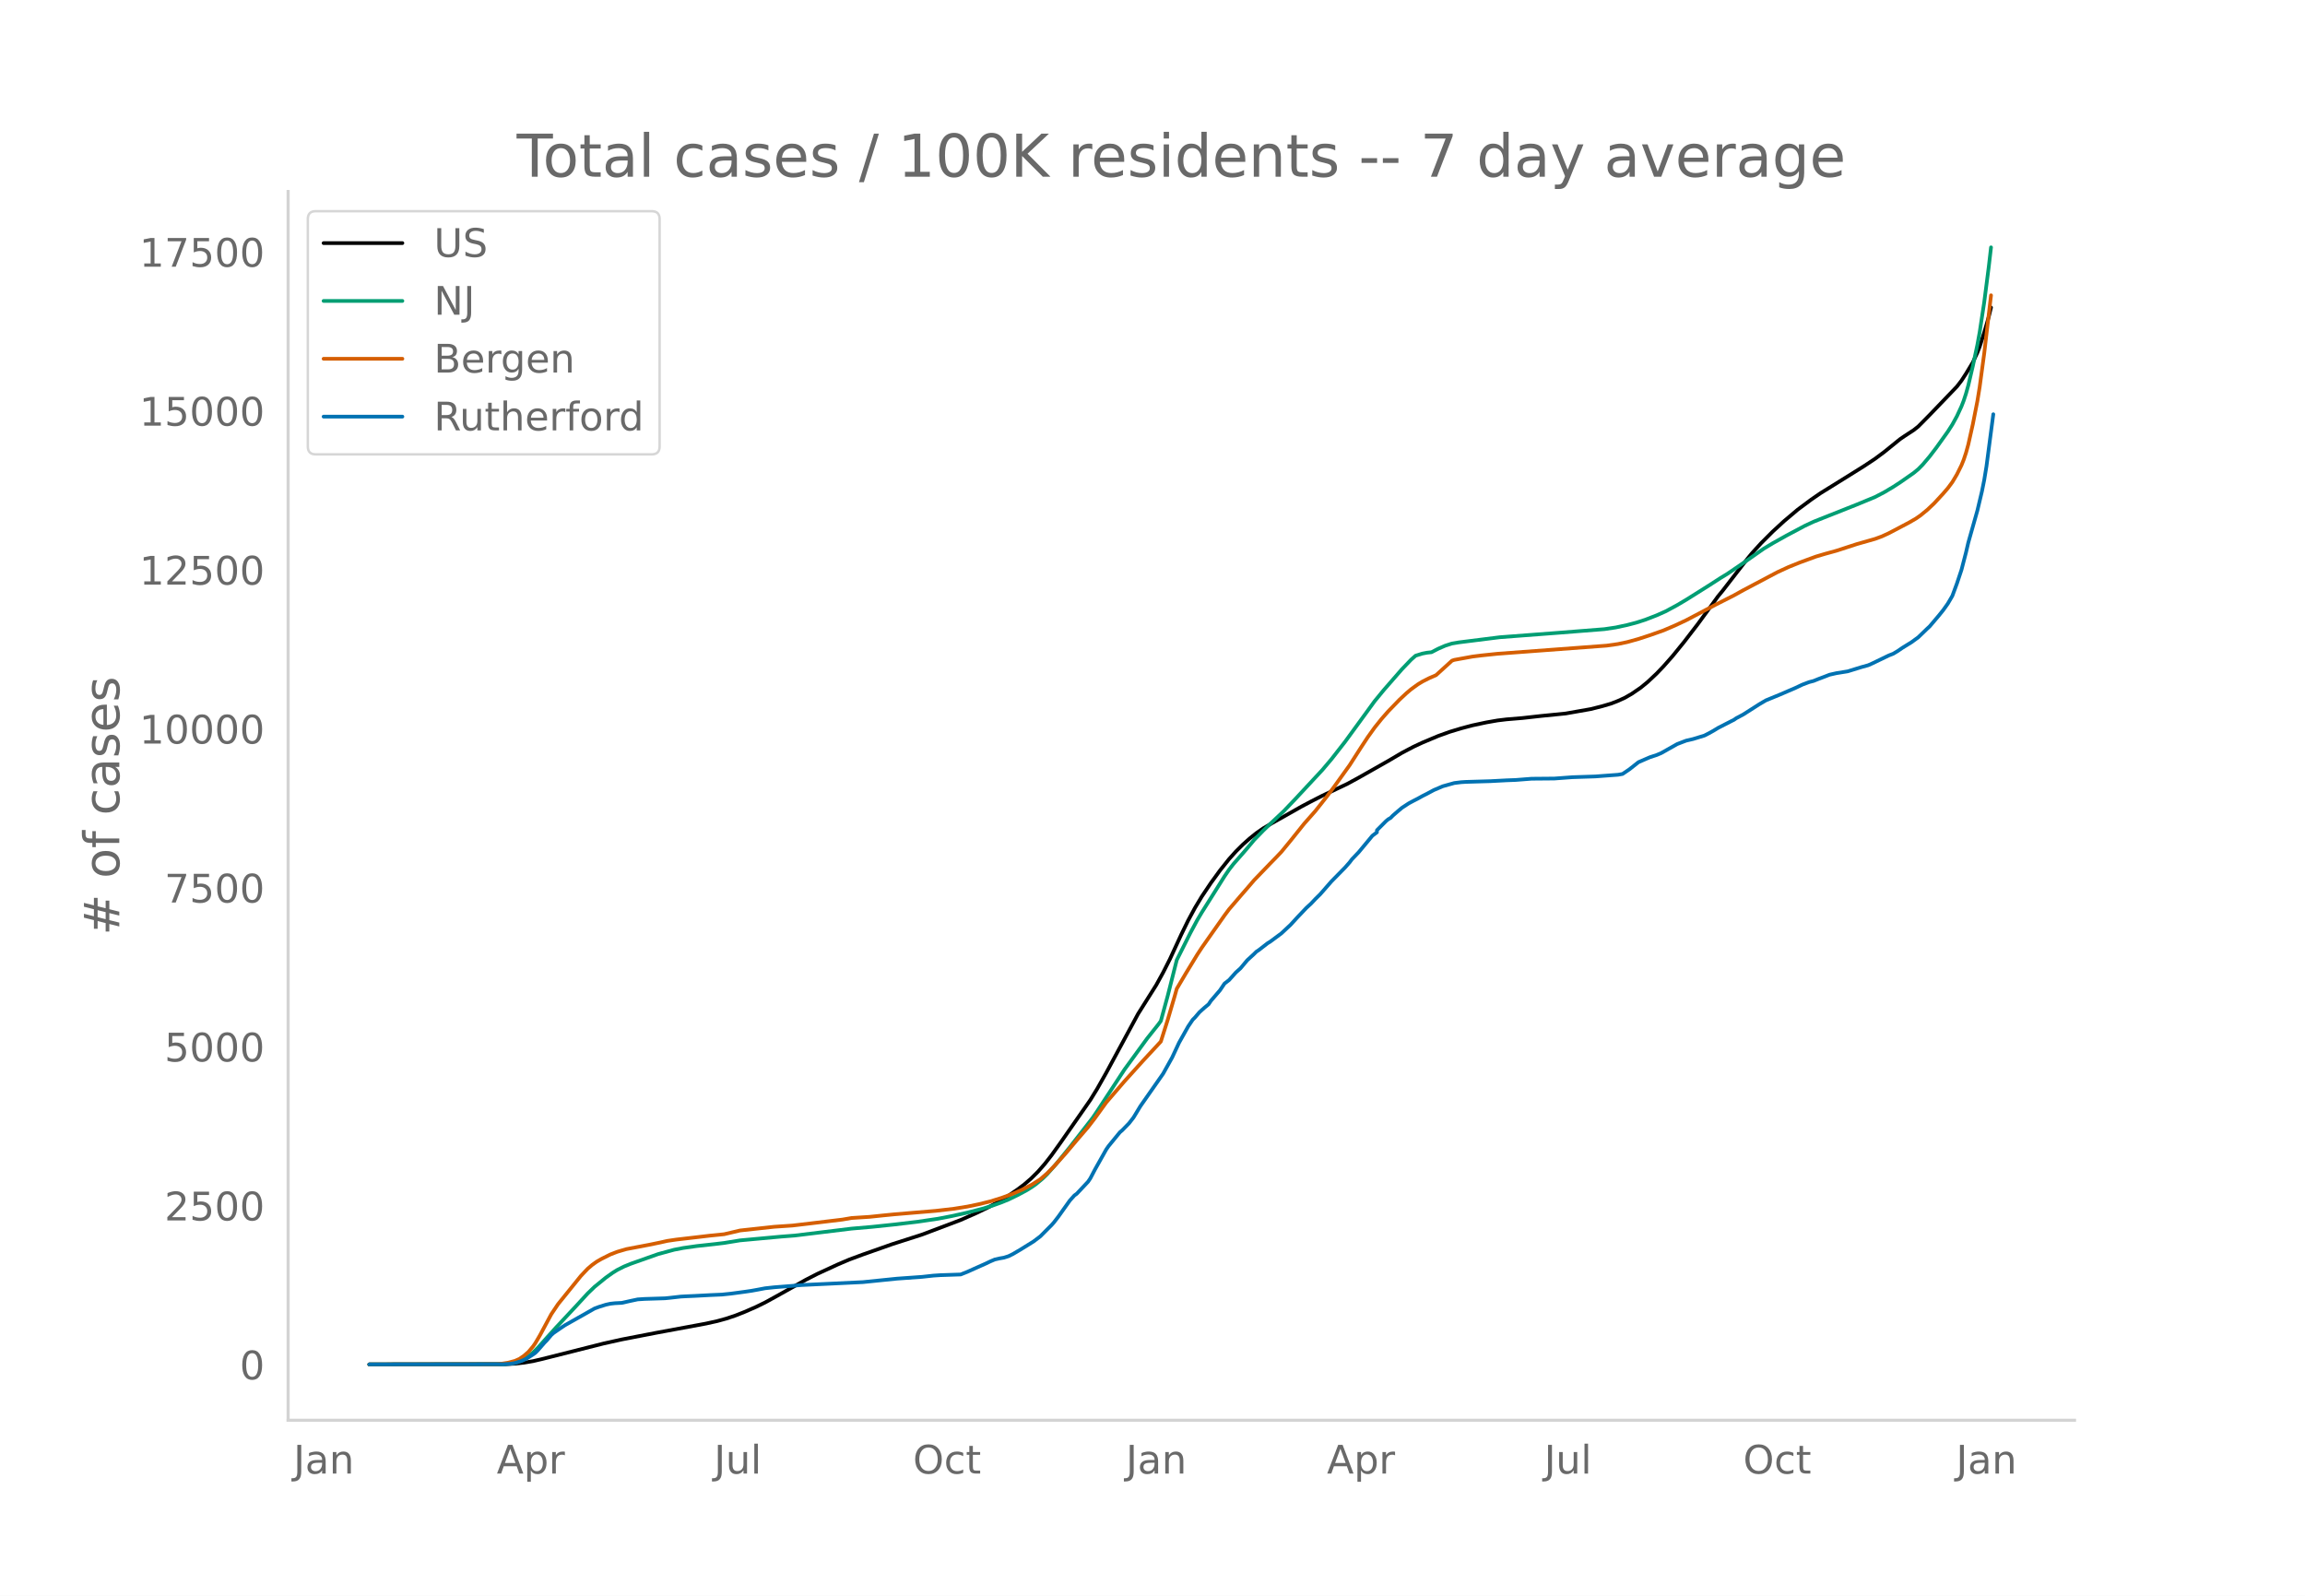
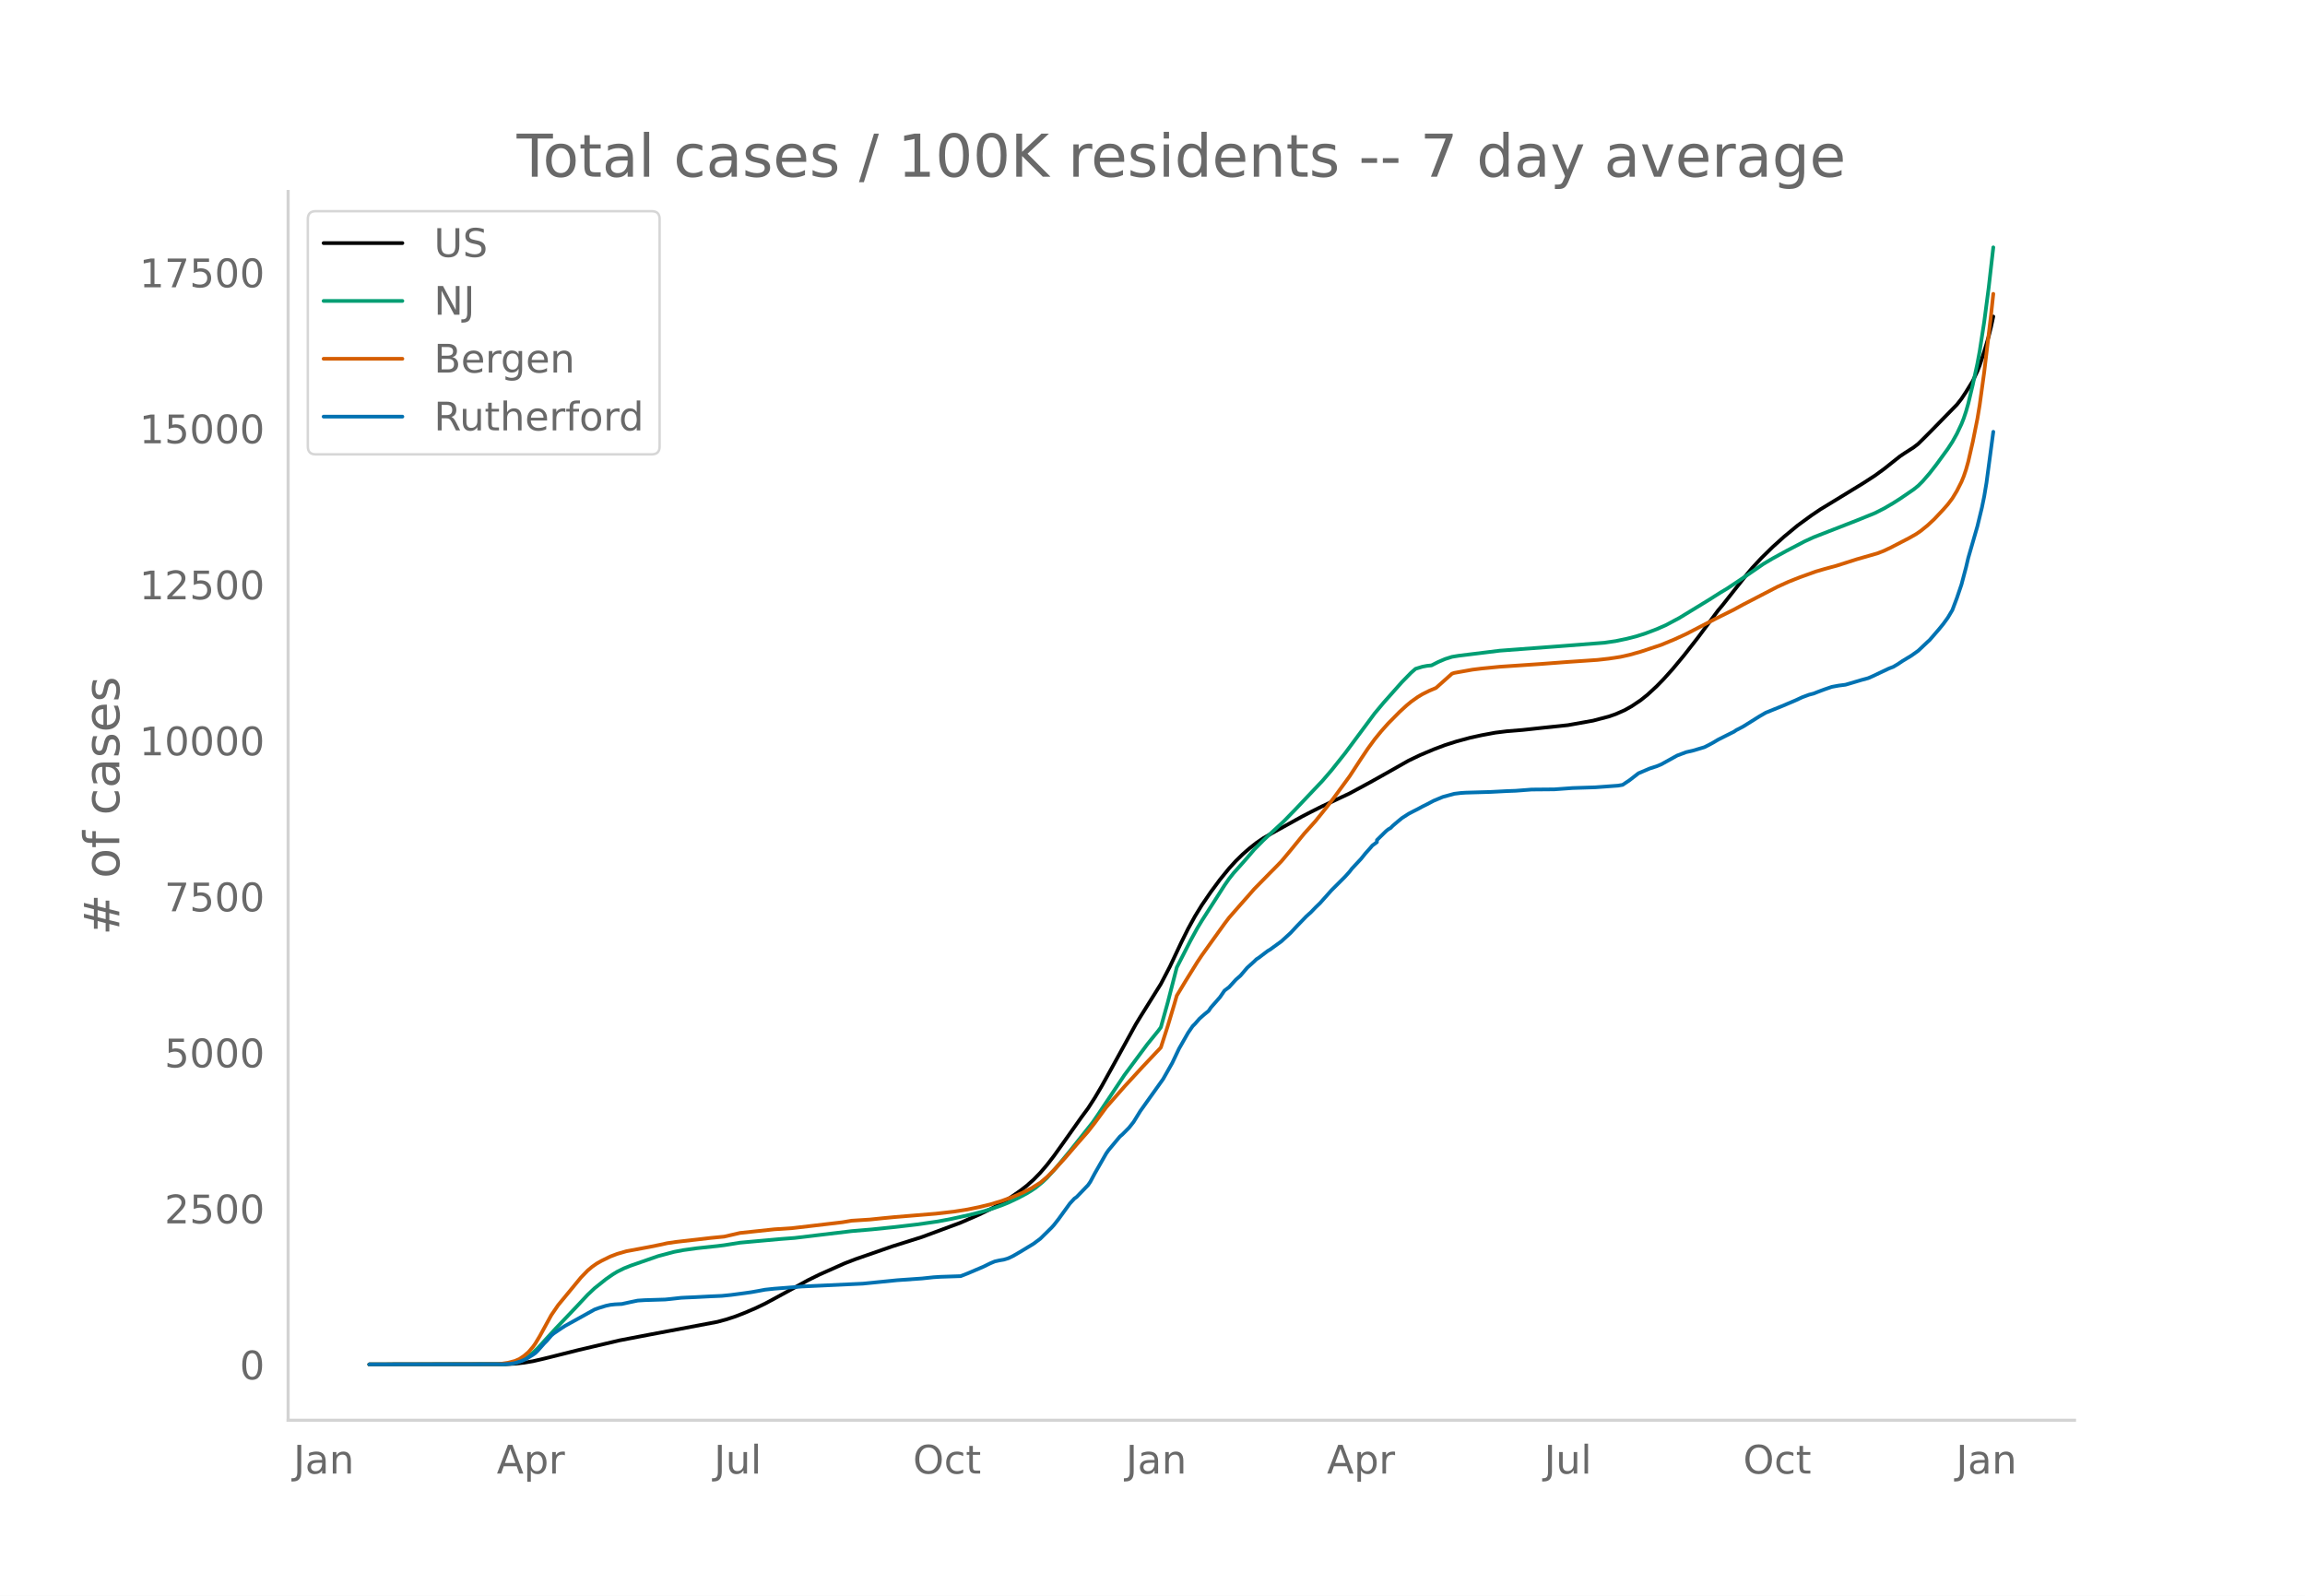
<svg xmlns="http://www.w3.org/2000/svg" xmlns:xlink="http://www.w3.org/1999/xlink" height="864" viewBox="0 0 936 648" width="1248">
  <defs>
    <style>*{stroke-linecap:butt;stroke-linejoin:round}</style>
  </defs>
  <g id="figure_1">
    <path d="M0 648h936V0H0z" style="fill:#fff" id="patch_1" />
    <g id="axes_1">
      <path d="M117 576.72h725.4V77.76H117z" style="fill:none" id="patch_2" />
-       <path clip-path="url(#p42e8225620)" d="m149.973 554.04 55.416-.087 3.694-.198 3.695-.413 3.694-.63 3.695-.859 24.937-6.296 7.389-1.642 13.854-2.683 20.32-3.765 4.617-1.022 3.695-1.021 3.694-1.24 3.695-1.46 4.618-2.02 3.694-1.807 4.618-2.536 12.007-6.724 4.618-2.37 8.313-3.825 4.618-1.969 5.541-2.056 12.007-4.231 12.007-3.857 15.701-5.94 6.465-2.848 4.619-2.234 4.618-2.488 3.694-2.28 3.694-2.529 2.771-2.09 2.771-2.394 2.77-2.758 2.772-3.172 2.77-3.553 3.695-5.164 9.236-13.239 2.77-3.98 2.772-4.51 3.694-6.539 12.93-23.92 7.39-11.74 2.77-5.04 2.771-5.468 4.618-9.991 2.77-5.662 2.772-5.13 2.77-4.597 3.695-5.51 3.694-5.085 3.695-4.626 2.77-3.091 2.771-2.755 2.771-2.473 2.771-2.227 2.77-1.924 3.695-2.176 12.007-6.77 3.695-1.96 4.618-2.357 10.16-4.818 4.617-2.515 12.007-6.804 5.542-3.264 4.618-2.432 3.694-1.727 6.465-2.715 4.618-1.658 4.619-1.405 4.618-1.22 5.541-1.182 4.618-.814 3.695-.448 6.465-.54 7.389-.824 10.16-1.016 10.159-1.79 4.618-1.158 3.694-1.088 2.771-1.081 2.771-1.264 2.77-1.589 3.695-2.53 2.771-2.267 3.695-3.476 2.77-2.897 3.695-4.183 4.618-5.674 5.542-7.208 5.541-7.579 2.771-3.824 1.847-2.239 5.542-7.164 4.618-5.938 1.847-2.247 3.694-4.05 4.619-4.619 4.618-4.243 5.541-4.674 5.542-4.121 3.694-2.54 5.542-3.433 12.007-7.484 4.618-3.06 3.694-2.749 6.465-5.235 1.848-1.26 3.694-2.415 1.847-1.46 4.618-4.675 11.084-11.545 1.847-2.396 1.847-2.832 2.77-4.588 1.848-3.978.924-2.371 1.847-5.758 1.847-6.392.924-3.785h0" style="fill:none;stroke:#000;stroke-linecap:round;stroke-width:1.5" id="line2d_1" />
-       <path clip-path="url(#p42e8225620)" d="m149.973 554.04 54.492-.111 2.771-.239 1.847-.306 1.848-.584 1.847-.883 1.847-1.197 1.847-1.518 1.848-1.83 3.694-4.13 3.694-4.091 8.313-8.893 4.618-5.028 2.77-2.668 4.619-3.764 2.77-1.966 1.848-1.147 2.77-1.396 2.771-1.13 11.084-3.921 6.465-1.757 3.694-.715 5.542-.786 7.389-.807 3.694-.446 6.465-1.05 16.625-1.526 5.542-.427 23.09-2.818 8.313-.719 9.236-.967 9.236-1.102 8.312-1.222 5.542-1.071 6.465-1.435 6.465-1.67 3.695-1.155 3.694-1.332 2.771-1.138 3.694-1.784 3.695-1.983 1.847-1.145 1.847-1.272 2.771-2.31 1.847-1.792 3.695-4.181 5.541-6.822 9.236-11.853 1.848-2.725 11.083-16.897 9.236-12.668 4.618-5.8.924-1.283 2.77-10.136 3.695-14.609 5.541-11.04 2.771-5.16 1.847-3.114 3.695-5.864 5.542-8.82 1.847-2.707 1.847-2.37 3.694-4.197 1.848-2.145 2.77-3.32 3.695-3.812 2.77-2.662 5.542-5.205 4.618-4.84 11.084-11.92 3.694-4.367 5.542-7.095 4.618-6.334 7.388-10.14 3.695-4.504 7.389-8.472 3.694-3.847 1.847-1.641 2.771-.862 1.847-.357 1.848-.196 2.77-1.433 2.771-1.204 2.771-.895 2.77-.46 16.626-2.087 24.014-1.824 18.472-1.462 4.618-.686 4.618-.99 3.694-.964 3.695-1.19 4.618-1.787 3.694-1.644 4.618-2.499 3.694-2.187 9.237-5.801 4.618-2.985 2.77-1.685 5.542-3.759 9.236-6.465 3.695-2.225 5.541-3.1 7.389-3.937 3.694-1.731 3.695-1.472 13.854-5.491 7.389-3.055 3.694-1.916 3.695-2.2 2.77-1.798 5.542-3.87 1.847-1.523 1.847-1.883 2.771-3.27 2.771-3.63 4.618-6.466 1.847-2.886 1.848-3.366 1.847-3.998.923-2.371.924-2.824.924-3.303 1.847-7.872 1.847-8.654.924-5.072 1.847-12.174 1.847-14.37.924-7.94h0" style="fill:none;stroke:#009e73;stroke-linecap:round;stroke-width:1.5" id="line2d_2" />
-       <path clip-path="url(#p42e8225620)" d="m149.973 554.04 51.722-.099 1.847-.16 2.77-.428 2.771-.732 1.848-.82 1.847-1.261 1.847-1.615 1.847-2.203.924-1.33 1.847-3.141 4.618-8.582 2.771-4.126 9.236-11.415 2.77-2.928 1.848-1.578 1.847-1.314 1.848-1.07 3.694-1.851 2.77-1.072 3.695-1.088 9.236-1.758 4.618-.952 2.771-.626 3.695-.543 8.312-.963 5.542-.656 5.541-.55 6.465-1.52 13.855-1.505 7.388-.497 7.39-.872 12.93-1.555 3.694-.636 3.695-.24 3.694-.237 5.542-.581 4.618-.451 16.625-1.395 7.388-.855 5.542-.89 4.618-.963 4.618-1.14 4.618-1.426 4.618-1.706 3.695-1.6 3.694-1.907 3.694-2.338 2.771-2.405 2.771-2.805 4.618-5.124 4.618-5.48 4.618-5.369 2.771-3.615 4.618-6.402 7.389-8.571 7.389-8.187 7.389-7.97 2.77-8.746 2.771-9.405.924-3.293 3.694-6.245 4.618-7.586 1.847-2.824 3.695-5.265 5.542-7.86 1.847-2.486 4.618-5.382 2.77-3.188 2.771-3.235 6.466-6.719 2.77-2.838 1.848-1.949 3.694-4.5 5.542-6.925 4.618-5.233 4.618-5.845 2.77-3.692 6.466-8.997 4.618-7.202 2.77-4.213 2.771-3.866 2.771-3.462 2.771-3.165 4.618-4.76 2.771-2.584 1.847-1.565 2.771-2.011 1.847-1.129 2.771-1.405 2.77-1.201 6.466-5.878.924-.322 7.389-1.345 3.694-.463 6.465-.676 44.333-3.305 4.618-.658 3.695-.776 4.618-1.277 4.618-1.513 5.541-1.96 4.618-1.974 4.618-2.168 12.007-6.34 7.39-3.75 3.694-2.055 13.854-7.326 4.618-2.132 4.618-1.863 6.465-2.37 3.694-1.097 4.618-1.272 8.313-2.702 7.389-2.103 2.77-1.018 2.771-1.269 8.313-4.38 2.77-1.602 1.848-1.28 2.77-2.273 2.772-2.615 3.694-4.008 1.847-2.143 1.847-2.49 1.848-3.1 1.847-3.724.923-2.288.924-2.774.924-3.355 1.847-8.24 1.847-9.404.924-5.675 1.847-13.663 2.77-23.624h0" style="fill:none;stroke:#d55e00;stroke-linecap:round;stroke-width:1.5" id="line2d_3" />
-       <path clip-path="url(#p42e8225620)" d="m149.973 554.04 54.492-.08 2.771-.162 1.847-.302 2.771-.887 1.848-.826 2.77-1.773.924-.665.924-.927 2.77-3.184.924-.927 1.847-2.196.924-.827 2.77-1.914 1.848-1.23 12.007-6.79 1.847-.685 2.77-.867 1.848-.403 1.847-.201 2.771-.141 3.694-.826 2.771-.585 2.771-.181 8.312-.262 1.848-.181 4.618-.524 1.847-.101 3.694-.161 6.466-.343 4.618-.201 3.694-.383 5.542-.746 2.77-.403 2.771-.504 2.771-.524 3.695-.403 7.388-.584 3.695-.322 24.937-1.19 13.854-1.41 10.16-.725 4.618-.504 2.77-.181 8.313-.283 2.771-1.108 2.77-1.25 4.619-2.055 1.847-.886 1.847-.786 1.848-.423 1.847-.323 1.847-.584 1.847-.907 2.771-1.632 5.542-3.426 2.77-2.095 4.618-4.635.924-1.048 1.847-2.398 1.847-2.6 2.771-3.889 1.848-2.055.923-.665 4.618-4.897.924-1.37 1.847-3.526 4.618-8.222.924-1.33 4.618-5.642.923-.786 2.771-2.841 1.847-2.378 2.771-4.574 9.236-13.2 3.695-6.629 2.77-5.945 3.695-6.589 1.847-2.74.924-.927 1.847-2.157 1.847-1.672 1.847-1.532.924-1.39 3.694-4.292 1.848-2.74 1.847-1.411 2.77-3.103 1.848-1.653 2.77-3.305 2.771-2.539.924-.927.924-.604 3.694-2.862.924-.544 4.618-3.425 3.694-3.446 2.77-3.023 3.695-3.889 1.848-1.693 1.847-1.954 1.847-1.814 4.618-5.28 5.542-5.642 1.847-2.095.923-1.23 2.771-2.901 5.542-6.67 1.847-1.39v-.847l3.695-3.708.923-.766.924-.523.923-.948 1.848-1.612 1.847-1.551 2.77-1.814 1.848-.987 1.847-.947 1.847-1.028 1.847-.927 2.771-1.491 3.695-1.572 4.618-1.29 2.77-.342 1.848-.121 10.16-.302 6.465-.343 3.694-.14 6.465-.505 9.236-.08 7.39-.544 9.235-.303 9.236-.685 1.848-.322 2.77-1.874 3.695-2.922 4.618-1.995 2.77-.907 1.848-.786 6.465-3.647 2.77-1.068.924-.343 2.771-.644 4.618-1.411 1.848-.947 1.847-1.028 1.847-1.128 1.847-.947 3.695-1.895.923-.463.924-.645 2.77-1.47 4.619-2.943 1.847-1.189 2.77-1.632 5.542-2.277 6.466-2.781 2.77-1.31 2.771-1.048 1.847-.483 1.848-.746 2.77-1.048 1.848-.725 2.77-.625 4.619-.745 5.541-1.713 2.771-.766 1.847-.826 6.465-3.124 1.848-.725 1.847-1.108 1.847-1.27 3.694-2.277 2.771-2.015 3.695-3.567.923-.846 3.695-4.353 1.847-2.297 1.847-2.6 1.847-3.163 1.848-4.997 1.847-5.542 1.847-7.093.924-3.97 3.694-13.038 1.847-7.778.924-4.594.923-5.622 2.771-21.119h0" style="fill:none;stroke:#0072b2;stroke-linecap:round;stroke-width:1.5" id="line2d_4" />
+       <path clip-path="url(#pac4d637d5a)" d="m149.973 554.04 55.416-.085 3.694-.195 3.695-.405 3.694-.62 4.618-1.074 13.854-3.468 16.625-3.907 12.93-2.478 26.785-5.038 3.695-1.003 3.694-1.215 3.695-1.434 4.618-1.984 3.694-1.773 4.618-2.488 12.93-7.083 4.619-2.273 10.16-4.517 4.617-1.777 14.778-5.135 12.007-3.785 15.701-5.83 7.39-3.219 5.54-2.707 3.695-2.045 3.695-2.3 3.694-2.54 2.77-2.135 2.772-2.464 2.77-2.838 2.771-3.25 2.771-3.587 3.694-5.16 7.39-10.44 2.77-3.75 2.771-4.3 2.77-4.686 4.619-8.325 9.236-16.807 1.847-3.032 8.313-13.324 3.694-7.08 4.618-9.808 2.77-5.557 2.772-5.035 2.77-4.512 3.695-5.408 3.694-4.991 3.695-4.54 2.77-3.035 2.771-2.704 2.771-2.427 2.771-2.186 2.77-1.889 3.695-2.135 12.007-6.645 3.695-1.923 4.618-2.314 11.083-5.204 8.312-4.494 5.542-3.099 10.16-5.75 4.618-2.209 5.541-2.34 4.618-1.74 4.618-1.47 5.542-1.503 4.618-1.017 5.542-1.03 4.618-.573 6.465-.531 8.312-.895 10.16-1.063 10.16-1.815 6.465-1.697 2.77-.971 3.695-1.628 2.77-1.56 3.695-2.482 2.771-2.226 3.695-3.412 2.77-2.844 3.695-4.105 4.618-5.569 5.542-7.075 5.541-7.439 2.771-3.753 1.847-2.198 5.542-7.032 4.618-5.828 1.847-2.205 3.694-3.976 4.619-4.533 4.618-4.165 5.541-4.588 5.542-4.045 3.694-2.492 5.542-3.37 12.007-7.346 4.618-3.003 3.694-2.698 6.465-5.139 1.848-1.236 3.694-2.37 1.847-1.434 4.618-4.59 11.084-11.33 1.847-2.352 1.847-2.78 2.77-4.504 1.848-3.903.924-2.328 1.847-5.651 1.847-6.275.924-3.715.923-4.272h0" style="fill:none;stroke:#000;stroke-linecap:round;stroke-width:1.5" id="line2d_1" />
+       <path clip-path="url(#pac4d637d5a)" d="m149.973 554.04 54.492-.109 2.771-.234 1.847-.301 1.848-.574 1.847-.866 1.847-1.174 1.847-1.49 1.848-1.797 3.694-4.054 3.694-4.015 8.313-8.73 4.618-4.934 2.77-2.619 4.619-3.694 2.77-1.93 1.848-1.126 2.77-1.37 2.771-1.108 11.084-3.85 6.465-1.724 3.694-.702 5.542-.772 8.312-.885 2.771-.344 6.465-1.03 16.625-1.499 5.542-.418 23.09-2.766 8.313-.706 9.236-.95 9.236-1.08 8.312-1.2 5.542-1.052 7.389-1.63 5.541-1.418 3.695-1.133 3.694-1.308 2.771-1.116 3.694-1.752 3.695-1.946 1.847-1.124 1.847-1.248 2.771-2.268 1.847-1.759 3.695-4.103 5.541-6.696 9.236-11.634 1.848-2.675 11.083-16.585 9.236-12.434 4.618-5.693.924-1.26 2.77-9.947 3.695-14.34 5.541-10.837 2.771-5.064 1.847-3.056 3.695-5.755 5.542-8.659 1.847-2.655 1.847-2.327 3.694-4.12 1.848-2.105 2.77-3.26 3.695-3.74 2.77-2.613 5.542-5.11 4.618-4.749 11.084-11.7 3.694-4.287 5.542-6.964 4.618-6.217 7.388-9.953 3.695-4.42 7.389-8.316 3.694-3.775 1.847-1.611 2.771-.846 1.847-.35 1.848-.193 2.77-1.406 2.771-1.182 2.771-.879 2.77-.452 16.626-2.048 24.937-1.858 17.549-1.367 4.618-.674 4.618-.97 3.694-.947 3.695-1.169 4.618-1.753 3.694-1.614 5.542-2.962 12.007-7.332 4.618-2.929 2.77-1.654 5.542-3.69 9.236-6.345 3.695-2.184 5.541-3.043 7.389-3.864 3.694-1.7 3.695-1.444 13.854-5.39 7.389-2.998 3.694-1.88 3.695-2.16 2.77-1.765 5.542-3.798 1.847-1.495 1.847-1.849 2.771-3.21 2.771-3.562 4.618-6.347 1.847-2.833 1.848-3.303 1.847-3.924.923-2.327.924-2.772.924-3.242 1.847-7.727 1.847-8.494.924-4.979 1.847-11.949 1.847-14.105 1.847-16.171h0" style="fill:none;stroke:#009e73;stroke-linecap:round;stroke-width:1.5" id="line2d_2" />
+       <path clip-path="url(#pac4d637d5a)" d="m149.973 554.04 51.722-.097 1.847-.157 2.77-.42 2.771-.719 1.848-.805 1.847-1.238 1.847-1.584 1.847-2.163.924-1.305 1.847-3.083 4.618-8.423 2.771-4.05 9.236-11.204 2.77-2.874 1.848-1.55 1.847-1.289 1.848-1.05 3.694-1.817 2.77-1.052 3.695-1.068 9.236-1.726 4.618-.934 2.771-.614 3.695-.534 8.312-.944 5.542-.645 5.541-.54 6.465-1.492 13.855-1.476 7.388-.488 7.39-.856 12.93-1.527 3.694-.624 3.695-.236 3.694-.232 5.542-.57 4.618-.443 16.625-1.37 7.388-.839 5.542-.873 4.618-.946 4.618-1.118 4.618-1.4 4.618-1.674 3.695-1.57 3.694-1.872 3.694-2.295 2.771-2.36 2.771-2.754 4.618-5.03 4.618-5.378 4.618-5.27 2.771-3.548 4.618-6.284 7.389-8.413 7.389-8.036 7.389-7.822 2.77-8.585 2.771-9.23.924-3.234 3.694-6.13 4.618-7.445 1.847-2.772 3.695-5.168 5.542-7.714 1.847-2.44 4.618-5.283 2.77-3.129 2.771-3.176 6.466-6.594 2.77-2.786 1.848-1.913 3.694-4.416 5.542-6.798 4.618-5.136 4.618-5.737 2.77-3.624 6.466-8.83 4.618-7.07 2.77-4.135 2.771-3.795 2.771-3.397 2.771-3.107 4.618-4.672 2.771-2.536 1.847-1.536 2.771-1.974 1.847-1.108 2.771-1.38 2.77-1.179 6.466-5.768.924-.317 7.389-1.32 3.694-.454 7.389-.729 16.625-1.12 11.083-.838 7.389-.499 4.618-.317 4.618-.52 4.618-.7 3.694-.823 4.618-1.302 8.313-2.764 5.541-2.303 4.618-2.128 12.007-6.224 7.39-3.68 3.694-2.017 13.854-7.19 4.618-2.093 4.618-1.829 6.465-2.326 3.694-1.077 4.618-1.248 8.313-2.652 8.312-2.378 2.771-1.08 2.771-1.316 7.389-3.835 2.77-1.571 1.848-1.257 2.77-2.231 2.772-2.567 3.694-3.934 1.847-2.103 1.847-2.444 1.848-3.042 1.847-3.656.923-2.246.924-2.722.924-3.294 1.847-8.088 1.847-9.23.924-5.57 1.847-13.41 2.77-23.188.924-8.608h0" style="fill:none;stroke:#d55e00;stroke-linecap:round;stroke-width:1.5" id="line2d_3" />
+       <path clip-path="url(#pac4d637d5a)" d="m149.973 554.04 54.492-.08 2.771-.157 1.847-.297 2.771-.87 1.848-.811 2.77-1.74.924-.653.924-.91 2.77-3.125.924-.91 1.847-2.156.924-.81 2.77-1.88 1.848-1.206 12.007-6.666 1.847-.672 2.77-.85 1.848-.396 1.847-.198 2.771-.139 3.694-.81 2.771-.574 2.771-.178 8.312-.257 1.848-.178 4.618-.515 1.847-.098 3.694-.159 6.466-.336 4.618-.198 3.694-.375 5.542-.732 2.77-.396 2.771-.494 2.771-.515 3.695-.395 7.388-.574 3.695-.316 24.937-1.167 13.854-1.385 10.16-.712 4.618-.494 2.77-.178 8.313-.277 2.771-1.088 6.465-2.75 2.771-1.364 1.847-.771 1.848-.416 1.847-.316 1.847-.574 1.847-.89 2.771-1.602 5.542-3.362 2.77-2.057 4.618-4.55.924-1.028 1.847-2.353 1.847-2.552 2.771-3.817 1.848-2.018.923-.652 4.618-4.807.924-1.345 1.847-3.46 4.618-8.07.924-1.306 4.618-5.538.923-.771 2.771-2.79 1.847-2.333 2.771-4.49 9.236-12.955 3.695-6.507 2.77-5.835 3.695-6.468 1.847-2.69.924-.91 1.847-2.116 1.847-1.641 1.847-1.503.924-1.365 3.694-4.213 1.848-2.69 1.847-1.384 2.77-3.046 1.848-1.622 2.77-3.244 2.771-2.492.924-.91.924-.593 3.694-2.809.924-.534 4.618-3.362 3.694-3.382 2.77-2.967 3.695-3.817 1.848-1.662 1.847-1.918 1.847-1.78 4.618-5.183 5.542-5.538 1.847-2.057.923-1.206 3.695-3.956 1.847-2.294 1.847-2.057.924-1.088 1.847-1.365v-.83l3.695-3.64.923-.751.924-.515.923-.93 1.848-1.581 1.847-1.523 2.77-1.78 1.848-.97 1.847-.93 1.847-1.008 1.847-.91 2.771-1.463 3.695-1.543 4.618-1.266 2.77-.336 1.848-.119 10.16-.297 6.465-.336 3.694-.138 6.465-.495 9.236-.079 7.39-.534 9.235-.297 9.236-.672 1.848-.317 2.77-1.839 3.695-2.868 4.618-1.958 2.77-.89 1.848-.771 6.465-3.58 3.694-1.385 2.771-.633 4.618-1.384 1.848-.93 1.847-1.009 1.847-1.107 1.847-.93 3.695-1.859.923-.455.924-.633 2.77-1.444 4.619-2.887 1.847-1.167 2.77-1.602 6.466-2.611 5.542-2.354 2.77-1.286 2.771-1.028 1.847-.475 1.848-.732 2.77-1.028 2.771-.95 2.771-.514 2.77-.356 1.848-.534 4.618-1.384 2.771-.752 1.847-.81 6.465-3.066 1.848-.712 1.847-1.088 1.847-1.246 3.694-2.235 2.771-1.978 3.695-3.501.923-.83 3.695-4.273 1.847-2.255 1.847-2.551 1.847-3.105 1.848-4.906 1.847-5.439 1.847-6.962.924-3.896 3.694-12.797 1.847-7.635.924-4.51.923-5.518 2.771-20.728h0" style="fill:none;stroke:#0072b2;stroke-linecap:round;stroke-width:1.5" id="line2d_4" />
      <path d="M117 576.72V77.76" style="fill:none;stroke:#d3d3d3;stroke-linecap:square;stroke-linejoin:miter;stroke-width:1.25" id="patch_3" />
      <path d="M117 576.72h725.4" style="fill:none;stroke:#d3d3d3;stroke-linecap:square;stroke-linejoin:miter;stroke-width:1.25" id="patch_4" />
      <g id="matplotlib.axis_1">
        <g id="xtick_1">
          <g style="fill:#696969" transform="matrix(.16 0 0 -.16 119.168 598.378)" id="text_1">
            <defs>
              <path d="M9.813 72.906h9.859V5.078q0-13.187-5-19.14-5-5.954-16.094-5.954h-3.75v8.297h3.078q6.531 0 9.219 3.672Q9.813-4.39 9.813 5.078z" id="DejaVuSans-74" />
              <path d="M34.281 27.484q-10.89 0-15.093-2.484-4.204-2.484-4.204-8.5 0-4.781 3.157-7.594 3.156-2.797 8.562-2.797 7.485 0 12 5.297 4.516 5.297 4.516 14.078v2zm17.922 3.72V0H43.22v8.297Q40.14 3.328 35.547.953q-4.594-2.375-11.234-2.375-8.391 0-13.36 4.719Q6 8.016 6 15.922q0 9.219 6.172 13.906 6.187 4.688 18.437 4.688h12.61v.89q0 6.203-4.078 9.594-4.078 3.39-11.453 3.39-4.688 0-9.141-1.124-4.438-1.125-8.531-3.375v8.312q4.921 1.906 9.562 2.844 4.64.953 9.031.953 11.875 0 17.735-6.156 5.86-6.14 5.86-18.64z" id="DejaVuSans-97" />
              <path d="M54.89 33.016V0h-8.984v32.719q0 7.765-3.031 11.61-3.031 3.858-9.078 3.858-7.281 0-11.484-4.64-4.204-4.625-4.204-12.64V0H9.08v54.688h9.03v-8.5q3.235 4.937 7.594 7.374Q30.078 56 35.797 56q9.422 0 14.25-5.828 4.844-5.828 4.844-17.156z" id="DejaVuSans-110" />
            </defs>
            <use xlink:href="#DejaVuSans-74" />
            <use x="29.492" xlink:href="#DejaVuSans-97" />
            <use x="90.771" xlink:href="#DejaVuSans-110" />
          </g>
        </g>
        <g id="xtick_2">
          <g style="fill:#696969" transform="matrix(.16 0 0 -.16 201.709 598.378)" id="text_2">
            <defs>
              <path d="M34.188 63.188 20.797 26.906h26.812zm-5.579 9.718h11.188L67.578 0h-10.25l-6.64 18.703h-32.86L11.188 0H.78z" id="DejaVuSans-65" />
              <path d="M18.11 8.203v-29H9.077v75.484h9.031v-8.296q2.844 4.875 7.157 7.234Q29.594 56 35.594 56q9.968 0 16.187-7.906 6.235-7.907 6.235-20.797T51.78 6.484q-6.218-7.906-16.187-7.906-6 0-10.328 2.375-4.313 2.375-7.157 7.25zm30.578 19.094q0 9.906-4.079 15.547-4.078 5.64-11.203 5.64-7.14 0-11.218-5.64-4.079-5.64-4.079-15.547 0-9.906 4.078-15.547 4.079-5.64 11.22-5.64 7.124 0 11.202 5.64t4.078 15.547z" id="DejaVuSans-112" />
              <path d="M41.11 46.297q-1.516.875-3.297 1.281Q36.03 48 33.89 48q-7.625 0-11.703-4.953-4.079-4.953-4.079-14.234V0H9.08v54.688h9.03v-8.5q2.844 4.984 7.375 7.39Q30.031 56 36.531 56q.922 0 2.047-.125 1.125-.11 2.484-.36z" id="DejaVuSans-114" />
            </defs>
            <use xlink:href="#DejaVuSans-65" />
            <use x="68.408" xlink:href="#DejaVuSans-112" />
            <use x="131.885" xlink:href="#DejaVuSans-114" />
          </g>
        </g>
        <g id="xtick_3">
          <g style="fill:#696969" transform="matrix(.16 0 0 -.16 289.944 598.378)" id="text_3">
            <defs>
              <path d="M8.5 21.578v33.11h8.984V21.922q0-7.766 3.016-11.656 3.031-3.875 9.094-3.875 7.265 0 11.484 4.64 4.234 4.64 4.234 12.656v31h8.985V0h-8.984v8.406Q42.047 3.422 37.718 1q-4.313-2.422-10.032-2.422-9.421 0-14.312 5.86Q8.5 10.296 8.5 21.578zM31.11 56z" id="DejaVuSans-117" />
              <path d="M9.422 75.984h8.984V0H9.422z" id="DejaVuSans-108" />
            </defs>
            <use xlink:href="#DejaVuSans-74" />
            <use x="29.492" xlink:href="#DejaVuSans-117" />
            <use x="92.871" xlink:href="#DejaVuSans-108" />
          </g>
        </g>
        <g id="xtick_4">
          <g style="fill:#696969" transform="matrix(.16 0 0 -.16 370.736 598.378)" id="text_4">
            <defs>
              <path d="M39.406 66.219q-10.75 0-17.078-8.016-6.312-8-6.312-21.828 0-13.766 6.312-21.781 6.328-8 17.078-8 10.735 0 17.016 8 6.281 8.015 6.281 21.781 0 13.828-6.281 21.828-6.281 8.016-17.016 8.016zm0 8q15.328 0 24.5-10.281 9.188-10.282 9.188-27.563 0-17.234-9.188-27.516-9.172-10.28-24.5-10.28-15.375 0-24.593 10.25-9.204 10.265-9.204 27.546t9.204 27.563q9.218 10.28 24.593 10.28z" id="DejaVuSans-79" />
              <path d="M48.781 52.594v-8.407q-3.812 2.11-7.64 3.157-3.828 1.047-7.735 1.047-8.75 0-13.593-5.547-4.829-5.532-4.829-15.547 0-10.016 4.829-15.563 4.843-5.53 13.593-5.53 3.907 0 7.735 1.046 3.828 1.047 7.64 3.156V2.094Q45.016.344 40.984-.531q-4.015-.89-8.562-.89-12.36 0-19.64 7.765-7.266 7.765-7.266 20.953 0 13.375 7.343 21.031Q20.22 56 33.016 56q4.14 0 8.093-.86 3.953-.843 7.672-2.546z" id="DejaVuSans-99" />
              <path d="M18.313 70.219V54.688h18.5v-6.985h-18.5V18.016q0-6.688 1.828-8.594 1.828-1.906 7.453-1.906h9.218V0h-9.218q-10.407 0-14.36 3.875-3.953 3.89-3.953 14.14v29.688H2.687v6.984h6.594V70.22z" id="DejaVuSans-116" />
            </defs>
            <use xlink:href="#DejaVuSans-79" />
            <use x="78.711" xlink:href="#DejaVuSans-99" />
            <use x="133.691" xlink:href="#DejaVuSans-116" />
          </g>
        </g>
        <g id="xtick_5">
          <g style="fill:#696969" transform="matrix(.16 0 0 -.16 457.208 598.378)" id="text_5">
            <use xlink:href="#DejaVuSans-74" />
            <use x="29.492" xlink:href="#DejaVuSans-97" />
            <use x="90.771" xlink:href="#DejaVuSans-110" />
          </g>
        </g>
        <g id="xtick_6">
          <g style="fill:#696969" transform="matrix(.16 0 0 -.16 538.825 598.378)" id="text_6">
            <use xlink:href="#DejaVuSans-65" />
            <use x="68.408" xlink:href="#DejaVuSans-112" />
            <use x="131.885" xlink:href="#DejaVuSans-114" />
          </g>
        </g>
        <g id="xtick_7">
          <g style="fill:#696969" transform="matrix(.16 0 0 -.16 627.06 598.378)" id="text_7">
            <use xlink:href="#DejaVuSans-74" />
            <use x="29.492" xlink:href="#DejaVuSans-117" />
            <use x="92.871" xlink:href="#DejaVuSans-108" />
          </g>
        </g>
        <g id="xtick_8">
          <g style="fill:#696969" transform="matrix(.16 0 0 -.16 707.852 598.378)" id="text_8">
            <use xlink:href="#DejaVuSans-79" />
            <use x="78.711" xlink:href="#DejaVuSans-99" />
            <use x="133.691" xlink:href="#DejaVuSans-116" />
          </g>
        </g>
        <g id="xtick_9">
          <g style="fill:#696969" transform="matrix(.16 0 0 -.16 794.324 598.378)" id="text_9">
            <use xlink:href="#DejaVuSans-74" />
            <use x="29.492" xlink:href="#DejaVuSans-97" />
            <use x="90.771" xlink:href="#DejaVuSans-110" />
          </g>
        </g>
      </g>
      <g id="matplotlib.axis_2">
        <g id="ytick_1">
          <g style="fill:#696969" transform="matrix(.16 0 0 -.16 97.32 560.119)" id="text_10">
            <defs>
              <path d="M31.781 66.406q-7.61 0-11.453-7.5Q16.5 51.422 16.5 36.375q0-14.984 3.828-22.484 3.844-7.5 11.453-7.5 7.672 0 11.5 7.5 3.844 7.5 3.844 22.484 0 15.047-3.844 22.531-3.828 7.5-11.5 7.5zm0 7.813q12.266 0 18.735-9.703 6.468-9.688 6.468-28.141 0-18.406-6.468-28.11-6.47-9.687-18.735-9.687-12.25 0-18.718 9.688-6.47 9.703-6.47 28.109 0 18.453 6.47 28.14Q19.53 74.22 31.78 74.22z" id="DejaVuSans-48" />
            </defs>
            <use xlink:href="#DejaVuSans-48" />
          </g>
        </g>
        <g id="ytick_2">
-           <g style="fill:#696969" transform="matrix(.16 0 0 -.16 66.78 495.575)" id="text_11">
+           <g style="fill:#696969" transform="matrix(.16 0 0 -.16 66.78 496.767)" id="text_11">
            <defs>
              <path d="M19.188 8.297h34.421V0H7.33v8.297q5.609 5.812 15.296 15.594 9.703 9.797 12.188 12.64 4.734 5.313 6.609 9 1.89 3.688 1.89 7.25 0 5.813-4.078 9.469-4.078 3.672-10.625 3.672-4.64 0-9.797-1.61-5.14-1.609-11-4.89v9.969Q13.767 71.78 18.938 73q5.188 1.219 9.485 1.219 11.328 0 18.062-5.672 6.735-5.656 6.735-15.125 0-4.5-1.688-8.531-1.672-4.016-6.125-9.485-1.218-1.422-7.765-8.187-6.532-6.766-18.453-18.922z" id="DejaVuSans-50" />
              <path d="M10.797 72.906h38.719v-8.312H19.828v-17.86q2.14.735 4.281 1.094 2.157.36 4.313.36 12.203 0 19.328-6.688 7.14-6.688 7.14-18.11 0-11.765-7.328-18.296-7.328-6.516-20.656-6.516-4.593 0-9.36.781-4.75.782-9.827 2.344v9.922q4.39-2.39 9.078-3.563 4.687-1.171 9.906-1.171 8.453 0 13.375 4.437 4.938 4.438 4.938 12.063 0 7.609-4.938 12.047-4.922 4.453-13.375 4.453-3.953 0-7.89-.875-3.922-.875-8.016-2.735z" id="DejaVuSans-53" />
            </defs>
            <use xlink:href="#DejaVuSans-50" />
            <use x="63.623" xlink:href="#DejaVuSans-53" />
            <use x="127.246" xlink:href="#DejaVuSans-48" />
            <use x="190.869" xlink:href="#DejaVuSans-48" />
          </g>
        </g>
        <g id="ytick_3">
-           <g style="fill:#696969" transform="matrix(.16 0 0 -.16 66.78 431.03)" id="text_12">
+           <g style="fill:#696969" transform="matrix(.16 0 0 -.16 66.78 433.415)" id="text_12">
            <use xlink:href="#DejaVuSans-53" />
            <use x="63.623" xlink:href="#DejaVuSans-48" />
            <use x="127.246" xlink:href="#DejaVuSans-48" />
            <use x="190.869" xlink:href="#DejaVuSans-48" />
          </g>
        </g>
        <g id="ytick_4">
-           <g style="fill:#696969" transform="matrix(.16 0 0 -.16 66.78 366.487)" id="text_13">
+           <g style="fill:#696969" transform="matrix(.16 0 0 -.16 66.78 370.063)" id="text_13">
            <defs>
              <path d="M8.203 72.906h46.875v-4.203L28.61 0H18.312L43.22 64.594H8.203z" id="DejaVuSans-55" />
            </defs>
            <use xlink:href="#DejaVuSans-55" />
            <use x="63.623" xlink:href="#DejaVuSans-53" />
            <use x="127.246" xlink:href="#DejaVuSans-48" />
            <use x="190.869" xlink:href="#DejaVuSans-48" />
          </g>
        </g>
        <g id="ytick_5">
-           <g style="fill:#696969" transform="matrix(.16 0 0 -.16 56.6 301.943)" id="text_14">
+           <g style="fill:#696969" transform="matrix(.16 0 0 -.16 56.6 306.711)" id="text_14">
            <defs>
              <path d="M12.406 8.297h16.11v55.625l-17.532-3.516v8.985l17.438 3.515h9.86V8.296H54.39V0H12.406z" id="DejaVuSans-49" />
            </defs>
            <use xlink:href="#DejaVuSans-49" />
            <use x="63.623" xlink:href="#DejaVuSans-48" />
            <use x="127.246" xlink:href="#DejaVuSans-48" />
            <use x="190.869" xlink:href="#DejaVuSans-48" />
            <use x="254.492" xlink:href="#DejaVuSans-48" />
          </g>
        </g>
        <g id="ytick_6">
-           <g style="fill:#696969" transform="matrix(.16 0 0 -.16 56.6 237.398)" id="text_15">
+           <g style="fill:#696969" transform="matrix(.16 0 0 -.16 56.6 243.36)" id="text_15">
            <use xlink:href="#DejaVuSans-49" />
            <use x="63.623" xlink:href="#DejaVuSans-50" />
            <use x="127.246" xlink:href="#DejaVuSans-53" />
            <use x="190.869" xlink:href="#DejaVuSans-48" />
            <use x="254.492" xlink:href="#DejaVuSans-48" />
          </g>
        </g>
        <g id="ytick_7">
-           <g style="fill:#696969" transform="matrix(.16 0 0 -.16 56.6 172.854)" id="text_16">
+           <g style="fill:#696969" transform="matrix(.16 0 0 -.16 56.6 180.008)" id="text_16">
            <use xlink:href="#DejaVuSans-49" />
            <use x="63.623" xlink:href="#DejaVuSans-53" />
            <use x="127.246" xlink:href="#DejaVuSans-48" />
            <use x="190.869" xlink:href="#DejaVuSans-48" />
            <use x="254.492" xlink:href="#DejaVuSans-48" />
          </g>
        </g>
        <g id="ytick_8">
-           <g style="fill:#696969" transform="matrix(.16 0 0 -.16 56.6 108.31)" id="text_17">
+           <g style="fill:#696969" transform="matrix(.16 0 0 -.16 56.6 116.656)" id="text_17">
            <use xlink:href="#DejaVuSans-49" />
            <use x="63.623" xlink:href="#DejaVuSans-55" />
            <use x="127.246" xlink:href="#DejaVuSans-53" />
            <use x="190.869" xlink:href="#DejaVuSans-48" />
            <use x="254.492" xlink:href="#DejaVuSans-48" />
          </g>
        </g>
        <g style="fill:#696969" transform="matrix(0 -.2 -.2 0 48.44 379.813)" id="text_18">
          <defs>
            <path d="M51.125 44H36.922l-4.11-16.313h14.313zm-7.328 27.781-5.078-20.265h14.265L58.11 71.78h7.813L60.89 51.516h15.234V44h-17.14l-4-16.313h15.53V20.22H53.079L48 0h-7.813l5.032 20.219H30.906L25.875 0h-7.86l5.079 20.219H7.719v7.468h17.187L29 44H13.281v7.516h17.625l4.985 20.265z" id="DejaVuSans-35" />
            <path d="M30.61 48.39q-7.22 0-11.422-5.64-4.204-5.64-4.204-15.453 0-9.813 4.172-15.453 4.188-5.64 11.453-5.64 7.188 0 11.375 5.655 4.203 5.672 4.203 15.438 0 9.719-4.203 15.406-4.187 5.688-11.375 5.688zm0 7.61q11.718 0 18.406-7.625 6.703-7.61 6.703-21.078 0-13.422-6.703-21.078-6.688-7.64-18.407-7.64-11.765 0-18.437 7.64-6.656 7.656-6.656 21.078 0 13.469 6.656 21.078Q18.844 56 30.609 56z" id="DejaVuSans-111" />
            <path d="M37.11 75.984V68.5h-8.594q-4.828 0-6.72-1.953-1.874-1.953-1.874-7.031v-4.828h14.797v-6.985H19.922V0H10.89v47.703H2.297v6.984h8.594V58.5q0 9.125 4.25 13.297 4.25 4.187 13.468 4.187z" id="DejaVuSans-102" />
            <path d="M44.281 53.078v-8.5q-3.797 1.953-7.906 2.922-4.094.984-8.5.984-6.688 0-10.031-2.047-3.344-2.046-3.344-6.156 0-3.125 2.39-4.906 2.391-1.781 9.626-3.39l3.078-.688q9.562-2.047 13.593-5.781 4.032-3.735 4.032-10.422 0-7.625-6.032-12.078-6.03-4.438-16.578-4.438-4.39 0-9.156.86Q10.688.296 5.422 2v9.281q4.984-2.594 9.812-3.89 4.829-1.282 9.579-1.282 6.343 0 9.75 2.172 3.421 2.172 3.421 6.125 0 3.656-2.468 5.61-2.453 1.953-10.813 3.765l-3.125.735q-8.344 1.75-12.062 5.39-3.704 3.64-3.704 9.985 0 7.718 5.47 11.906Q16.75 56 26.811 56q4.97 0 9.36-.734 4.406-.72 8.11-2.188z" id="DejaVuSans-115" />
            <path d="M56.203 29.594v-4.39H14.891q.593-9.282 5.593-14.142 5-4.859 13.938-4.859 5.172 0 10.031 1.266 4.86 1.265 9.656 3.812v-8.5Q49.266.734 44.187-.344 39.11-1.422 33.892-1.422q-13.094 0-20.735 7.61-7.64 7.625-7.64 20.625 0 13.421 7.25 21.296Q20.016 56 32.328 56q11.031 0 17.453-7.11 6.422-7.093 6.422-19.296zm-8.984 2.64q-.094 7.36-4.125 11.75-4.032 4.407-10.672 4.407-7.516 0-12.031-4.25-4.516-4.25-5.203-11.97z" id="DejaVuSans-101" />
          </defs>
          <use xlink:href="#DejaVuSans-35" />
          <use x="83.789" xlink:href="#DejaVuSans-32" />
          <use x="115.576" xlink:href="#DejaVuSans-111" />
          <use x="176.758" xlink:href="#DejaVuSans-102" />
          <use x="211.963" xlink:href="#DejaVuSans-32" />
          <use x="243.75" xlink:href="#DejaVuSans-99" />
          <use x="298.73" xlink:href="#DejaVuSans-97" />
          <use x="360.01" xlink:href="#DejaVuSans-115" />
          <use x="412.109" xlink:href="#DejaVuSans-101" />
          <use x="473.633" xlink:href="#DejaVuSans-115" />
        </g>
      </g>
      <g style="fill:#696969" transform="matrix(.24 0 0 -.24 209.82 71.76)" id="text_19">
        <defs>
          <path d="M-.297 72.906h61.672v-8.312H35.5V0h-9.906v64.594H-.296z" id="DejaVuSans-84" />
          <path d="M25.39 72.906h8.297L8.297-9.28H0z" id="DejaVuSans-47" />
          <path d="M9.813 72.906h9.859V42.094L52.39 72.906h12.703L28.906 38.922 67.672 0H54.688L19.672 35.11V0h-9.86z" id="DejaVuSans-75" />
          <path d="M9.422 54.688h8.984V0H9.422zm0 21.296h8.984v-11.39H9.422z" id="DejaVuSans-105" />
          <path d="M45.406 46.39v29.594h8.985V0h-8.985v8.203Q42.578 3.328 38.25.953q-4.313-2.375-10.375-2.375-9.906 0-16.14 7.906-6.22 7.922-6.22 20.813 0 12.89 6.22 20.797Q17.968 56 27.874 56q6.063 0 10.375-2.375 4.328-2.36 7.156-7.234zm-30.61-19.093q0-9.906 4.079-15.547 4.078-5.64 11.203-5.64 7.125 0 11.219 5.64 4.11 5.64 4.11 15.547 0 9.906-4.11 15.547-4.094 5.64-11.219 5.64-7.125 0-11.203-5.64-4.078-5.64-4.078-15.547z" id="DejaVuSans-100" />
          <path d="M4.89 31.39h26.313v-8H4.891z" id="DejaVuSans-45" />
          <path d="M32.172-5.078q-3.797-9.766-7.422-12.735-3.61-2.984-9.656-2.984H7.906v7.516h5.282q3.703 0 5.75 1.765Q21-9.766 23.483-3.219l1.61 4.094-22.11 53.813H12.5l17.094-42.766 17.093 42.766h9.516z" id="DejaVuSans-121" />
          <path d="M2.984 54.688H12.5L29.594 8.797l17.093 45.89h9.516L35.687 0H23.485z" id="DejaVuSans-118" />
          <path d="M45.406 27.984q0 9.766-4.031 15.125-4.016 5.375-11.297 5.375-7.219 0-11.25-5.375-4.031-5.359-4.031-15.125 0-9.718 4.031-15.093t11.25-5.375q7.281 0 11.297 5.375 4.031 5.375 4.031 15.093zm8.985-21.203q0-13.953-6.203-20.765Q42-20.797 29.203-20.797q-4.734 0-8.937.703-4.203.703-8.157 2.172v8.735q3.954-2.141 7.813-3.157 3.86-1.031 7.86-1.031 8.843 0 13.234 4.61 4.39 4.609 4.39 13.937v4.453q-2.781-4.844-7.125-7.234Q33.938 0 27.875 0 17.828 0 11.672 7.656q-6.156 7.672-6.156 20.328 0 12.688 6.156 20.344Q17.828 56 27.875 56q6.063 0 10.406-2.39 4.344-2.391 7.125-7.22v8.297h8.985z" id="DejaVuSans-103" />
        </defs>
        <use xlink:href="#DejaVuSans-84" />
        <use x="44.084" xlink:href="#DejaVuSans-111" />
        <use x="105.266" xlink:href="#DejaVuSans-116" />
        <use x="144.475" xlink:href="#DejaVuSans-97" />
        <use x="205.754" xlink:href="#DejaVuSans-108" />
        <use x="233.537" xlink:href="#DejaVuSans-32" />
        <use x="265.324" xlink:href="#DejaVuSans-99" />
        <use x="320.305" xlink:href="#DejaVuSans-97" />
        <use x="381.584" xlink:href="#DejaVuSans-115" />
        <use x="433.684" xlink:href="#DejaVuSans-101" />
        <use x="495.207" xlink:href="#DejaVuSans-115" />
        <use x="547.307" xlink:href="#DejaVuSans-32" />
        <use x="579.094" xlink:href="#DejaVuSans-47" />
        <use x="612.785" xlink:href="#DejaVuSans-32" />
        <use x="644.572" xlink:href="#DejaVuSans-49" />
        <use x="708.195" xlink:href="#DejaVuSans-48" />
        <use x="771.818" xlink:href="#DejaVuSans-48" />
        <use x="835.441" xlink:href="#DejaVuSans-75" />
        <use x="901.018" xlink:href="#DejaVuSans-32" />
        <use x="932.805" xlink:href="#DejaVuSans-114" />
        <use x="971.668" xlink:href="#DejaVuSans-101" />
        <use x="1033.191" xlink:href="#DejaVuSans-115" />
        <use x="1085.291" xlink:href="#DejaVuSans-105" />
        <use x="1113.074" xlink:href="#DejaVuSans-100" />
        <use x="1176.551" xlink:href="#DejaVuSans-101" />
        <use x="1238.074" xlink:href="#DejaVuSans-110" />
        <use x="1301.453" xlink:href="#DejaVuSans-116" />
        <use x="1340.662" xlink:href="#DejaVuSans-115" />
        <use x="1392.762" xlink:href="#DejaVuSans-32" />
        <use x="1424.549" xlink:href="#DejaVuSans-45" />
        <use x="1460.633" xlink:href="#DejaVuSans-45" />
        <use x="1496.717" xlink:href="#DejaVuSans-32" />
        <use x="1528.504" xlink:href="#DejaVuSans-55" />
        <use x="1592.127" xlink:href="#DejaVuSans-32" />
        <use x="1623.914" xlink:href="#DejaVuSans-100" />
        <use x="1687.391" xlink:href="#DejaVuSans-97" />
        <use x="1748.67" xlink:href="#DejaVuSans-121" />
        <use x="1807.85" xlink:href="#DejaVuSans-32" />
        <use x="1839.637" xlink:href="#DejaVuSans-97" />
        <use x="1900.916" xlink:href="#DejaVuSans-118" />
        <use x="1960.096" xlink:href="#DejaVuSans-101" />
        <use x="2021.619" xlink:href="#DejaVuSans-114" />
        <use x="2062.732" xlink:href="#DejaVuSans-97" />
        <use x="2124.012" xlink:href="#DejaVuSans-103" />
        <use x="2187.488" xlink:href="#DejaVuSans-101" />
      </g>
      <g id="legend_1">
        <path d="M128.2 184.5h136.45q3.2 0 3.2-3.2V88.96q0-3.2-3.2-3.2H128.2q-3.2 0-3.2 3.2v92.34q0 3.2 3.2 3.2z" style="fill:none;opacity:.8;stroke:#ccc;stroke-linejoin:miter" id="patch_5" />
        <path d="M131.4 98.718h32" style="fill:none;stroke:#000;stroke-linecap:round;stroke-width:1.5" id="line2d_5" />
        <g style="fill:#696969" transform="matrix(.16 0 0 -.16 176.2 104.317)" id="text_20">
          <defs>
            <path d="M8.688 72.906h9.921V28.61q0-11.718 4.235-16.875 4.25-5.14 13.781-5.14 9.469 0 13.719 5.14 4.25 5.157 4.25 16.875v44.297H64.5V27.391q0-14.25-7.063-21.532-7.046-7.28-20.812-7.28-13.828 0-20.89 7.28-7.047 7.282-7.047 21.532z" id="DejaVuSans-85" />
            <path d="M53.516 70.516V60.89q-5.61 2.687-10.594 4-4.984 1.328-9.625 1.328-8.047 0-12.422-3.125t-4.375-8.89q0-4.845 2.906-7.313 2.907-2.453 11.016-3.97l5.953-1.218q11.031-2.11 16.281-7.406 5.25-5.297 5.25-14.172 0-10.61-7.11-16.078-7.093-5.469-20.812-5.469-5.172 0-11.015 1.172Q13.14.922 6.89 3.219v10.156q6-3.36 11.765-5.078 5.766-1.703 11.328-1.703 8.438 0 13.032 3.312 4.593 3.328 4.593 9.485 0 5.359-3.297 8.39-3.296 3.032-10.812 4.547L27.484 33.5q-11.03 2.188-15.968 6.875-4.922 4.688-4.922 13.047 0 9.672 6.812 15.234 6.813 5.563 18.766 5.563 5.14 0 10.453-.938 5.328-.922 10.89-2.765z" id="DejaVuSans-83" />
          </defs>
          <use xlink:href="#DejaVuSans-85" />
          <use x="73.193" xlink:href="#DejaVuSans-83" />
        </g>
        <path d="M131.4 122.203h32" style="fill:none;stroke:#009e73;stroke-linecap:round;stroke-width:1.5" id="line2d_7" />
        <g style="fill:#696969" transform="matrix(.16 0 0 -.16 176.2 127.802)" id="text_21">
          <defs>
            <path d="M9.813 72.906h13.28l32.329-60.984v60.984h9.562V0h-13.28L19.39 60.984V0H9.813z" id="DejaVuSans-78" />
          </defs>
          <use xlink:href="#DejaVuSans-78" />
          <use x="74.805" xlink:href="#DejaVuSans-74" />
        </g>
        <path d="M131.4 145.688h32" style="fill:none;stroke:#d55e00;stroke-linecap:round;stroke-width:1.5" id="line2d_9" />
        <g style="fill:#696969" transform="matrix(.16 0 0 -.16 176.2 151.287)" id="text_22">
          <defs>
            <path d="M19.672 34.813V8.108H35.5q7.953 0 11.781 3.297 3.844 3.297 3.844 10.078 0 6.844-3.844 10.078-3.828 3.25-11.781 3.25zm0 29.984V42.828h14.61q7.218 0 10.75 2.703 3.546 2.719 3.546 8.282 0 5.515-3.547 8.25-3.531 2.734-10.75 2.734zm-9.86 8.11h25.204q11.28 0 17.375-4.688Q58.5 63.53 58.5 54.89q0-6.703-3.125-10.657-3.125-3.953-9.188-4.922 7.282-1.562 11.313-6.53 4.031-4.954 4.031-12.376 0-9.765-6.64-15.093Q48.25 0 35.984 0H9.812z" id="DejaVuSans-66" />
          </defs>
          <use xlink:href="#DejaVuSans-66" />
          <use x="68.604" xlink:href="#DejaVuSans-101" />
          <use x="130.127" xlink:href="#DejaVuSans-114" />
          <use x="169.49" xlink:href="#DejaVuSans-103" />
          <use x="232.967" xlink:href="#DejaVuSans-101" />
          <use x="294.49" xlink:href="#DejaVuSans-110" />
        </g>
        <path d="M131.4 169.173h32" style="fill:none;stroke:#0072b2;stroke-linecap:round;stroke-width:1.5" id="line2d_11" />
        <g style="fill:#696969" transform="matrix(.16 0 0 -.16 176.2 174.773)" id="text_23">
          <defs>
            <path d="M44.39 34.188q3.172-1.079 6.172-4.594 3-3.516 6.032-9.672L66.609 0H56l-9.313 18.703q-3.624 7.328-7.015 9.719-3.39 2.39-9.25 2.39h-10.75V0h-9.86v72.906h22.266q12.5 0 18.656-5.234 6.157-5.219 6.157-15.766 0-6.89-3.203-11.437-3.204-4.532-9.297-6.282zM19.673 64.797V38.922h12.406q7.125 0 10.766 3.297 3.64 3.297 3.64 9.687 0 6.39-3.64 9.64-3.64 3.25-10.766 3.25z" id="DejaVuSans-82" />
            <path d="M54.89 33.016V0h-8.984v32.719q0 7.765-3.031 11.61-3.031 3.858-9.078 3.858-7.281 0-11.484-4.64-4.204-4.625-4.204-12.64V0H9.08v75.984h9.03V46.188q3.235 4.937 7.594 7.374Q30.078 56 35.797 56q9.422 0 14.25-5.828 4.844-5.828 4.844-17.156z" id="DejaVuSans-104" />
          </defs>
          <use xlink:href="#DejaVuSans-82" />
          <use x="64.982" xlink:href="#DejaVuSans-117" />
          <use x="128.361" xlink:href="#DejaVuSans-116" />
          <use x="167.57" xlink:href="#DejaVuSans-104" />
          <use x="230.949" xlink:href="#DejaVuSans-101" />
          <use x="292.473" xlink:href="#DejaVuSans-114" />
          <use x="333.586" xlink:href="#DejaVuSans-102" />
          <use x="368.791" xlink:href="#DejaVuSans-111" />
          <use x="429.973" xlink:href="#DejaVuSans-114" />
          <use x="469.336" xlink:href="#DejaVuSans-100" />
        </g>
      </g>
    </g>
  </g>
  <defs>
-     <clipPath id="p42e8225620">
+     <clipPath id="pac4d637d5a">
      <path d="M117 77.76h725.4v498.96H117z" />
    </clipPath>
  </defs>
</svg>
